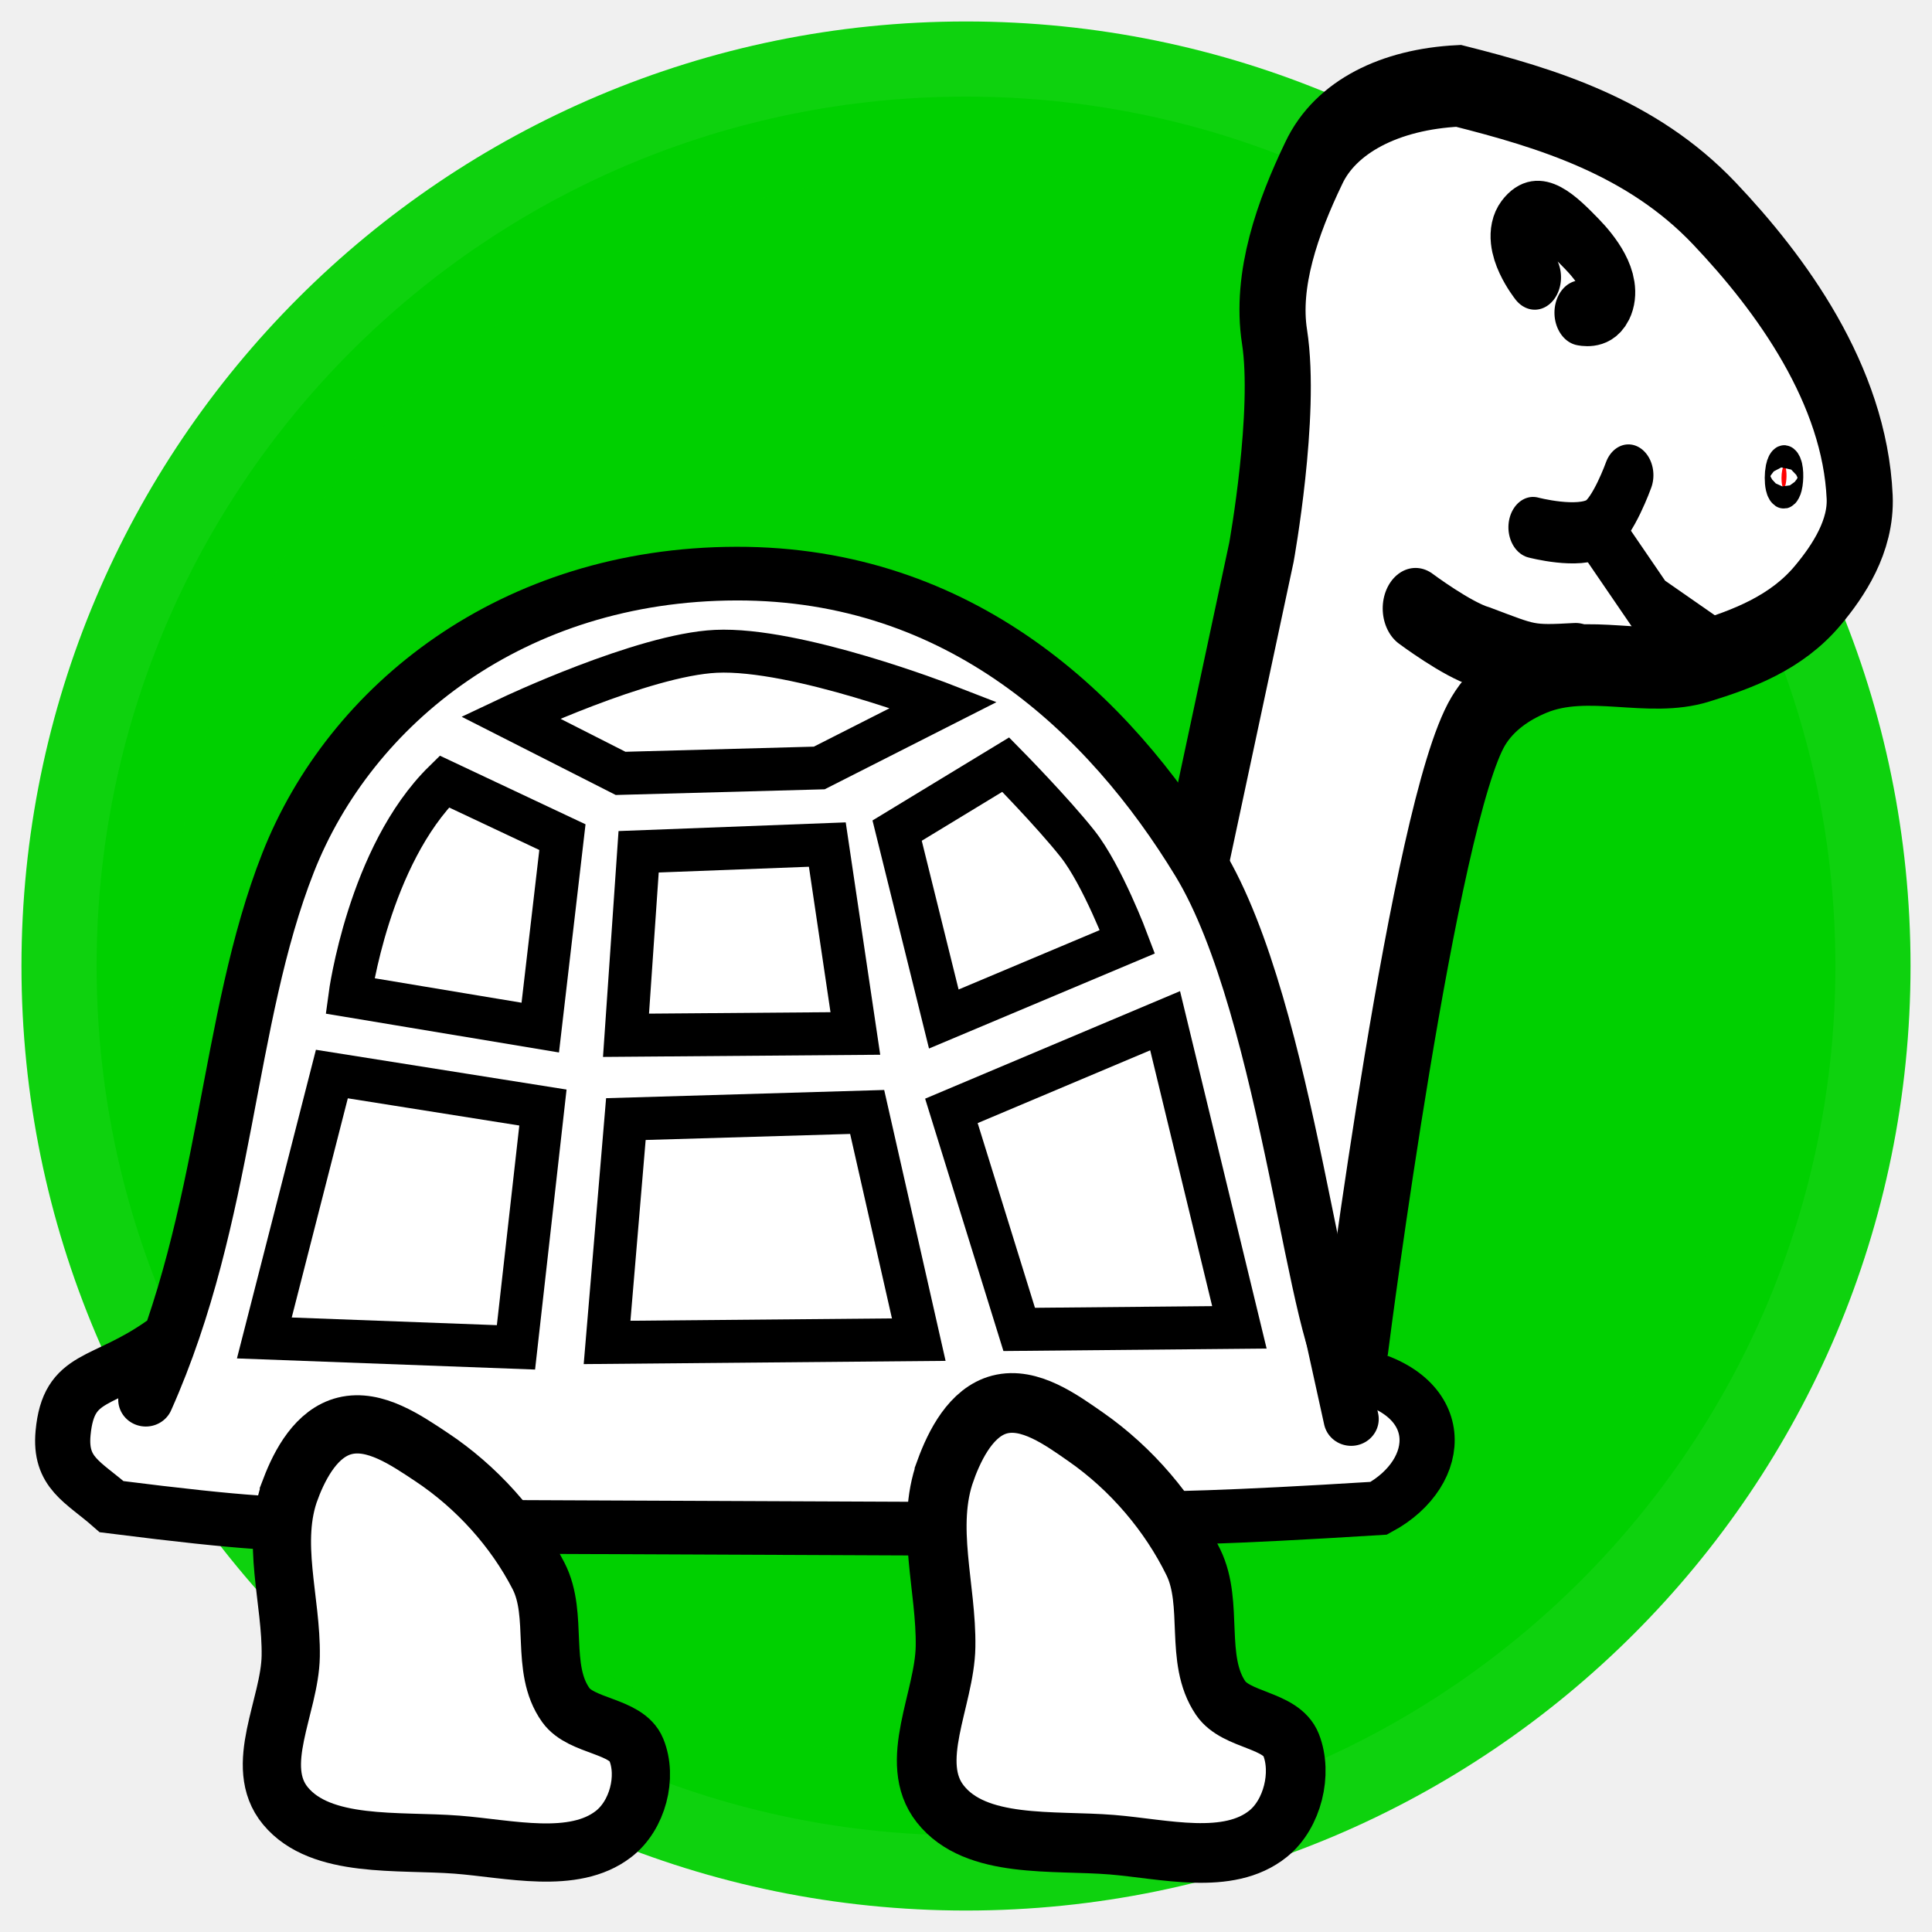
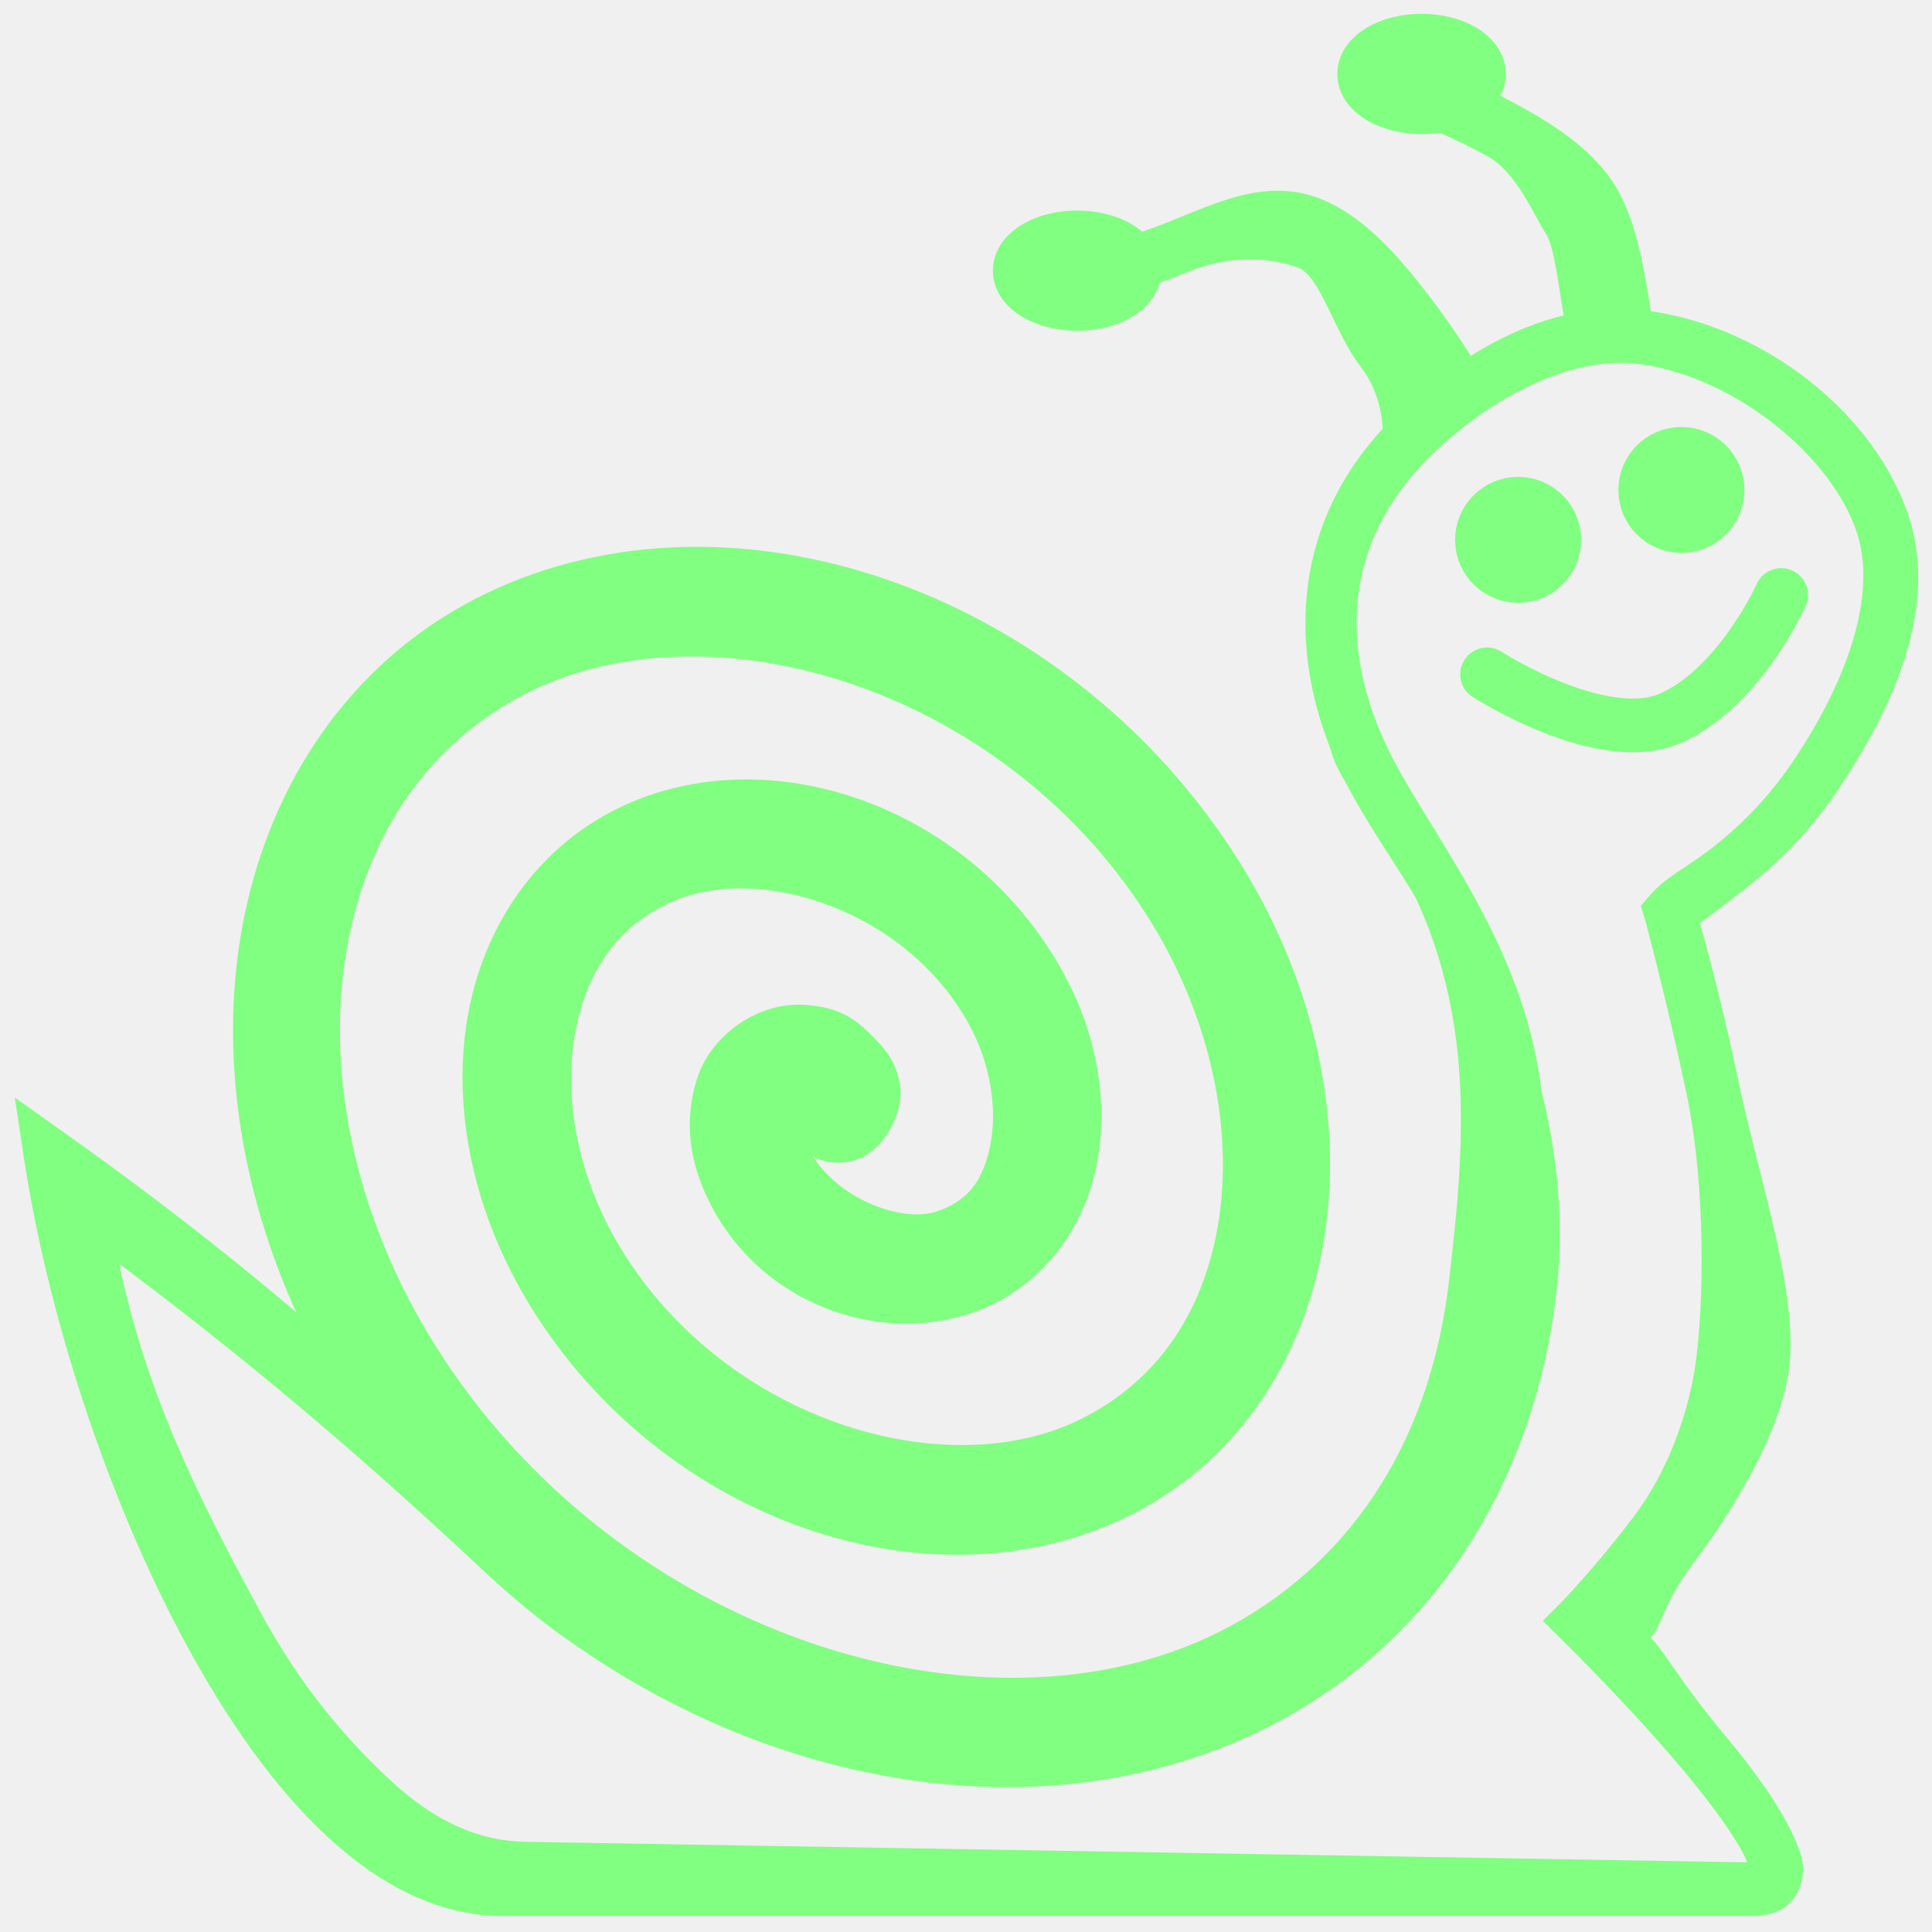
<svg xmlns="http://www.w3.org/2000/svg" version="1.1" width="45" height="45" id="svg2">
-   <defs id="defs6" />
-   <path d="m -22.617,21.841 c 0,4.547 -4.267,8.234 -9.531,8.234 -5.264,0 -9.531,-3.686 -9.531,-8.234 0,-4.547 4.267,-8.234 9.531,-8.234 5.264,0 9.531,3.686 9.531,8.234 l 0,0 z" id="path3173" style="fill:#ffffff;fill-opacity:1;stroke:none" />
-   <path d="m -19.525,18.092 c 3.086,1.298 3.934,6.284 1.893,11.136 -2.041,4.852 -6.197,7.733 -9.283,6.435 -3.086,-1.298 -3.934,-6.284 -1.893,-11.136 2.041,-4.852 6.197,-7.733 9.283,-6.435 l 0,0 z" id="path3177" style="fill:#ffffff;fill-opacity:1;stroke:none" />
-   <path d="m -20.143,11.508 c -0.774,1.225 -4.061,0.539 -7.343,-1.533 -3.282,-2.072 -5.315,-4.745 -4.541,-5.971 0.774,-1.225 4.061,-0.539 7.343,1.533 3.282,2.072 5.315,4.745 4.541,5.971 l 0,0 z" id="path3179" style="fill:#ffffff;fill-opacity:1;stroke:none" />
-   <path d="M 42.75,22.5 C 42.75,33.684 33.684,42.75 22.5,42.75 11.316,42.75 2.25,33.684 2.25,22.5 2.25,11.316 11.316,2.25 22.5,2.25 c 11.184,0 20.25,9.066 20.25,20.25 l 0,0 z" id="path2387" style="fill:#00d000;fill-opacity:1;stroke:#00d000;stroke-width:3.5;stroke-linecap:round;stroke-miterlimit:4;stroke-opacity:0.941;stroke-dasharray:none" />
-   <path d="" id="path2385" style="fill:#00d000;fill-opacity:1;stroke:#00d000;stroke-width:1.227;stroke-linecap:round;stroke-miterlimit:4;stroke-opacity:1;stroke-dasharray:none" />
-   <g transform="translate(0.1108957,-0.9484115)" id="g3077">
-     <g transform="matrix(1.221831,-0.1819418,0.1560517,1.507961,-13.37838,-6.429867)" id="g3947-5">
-       <path d="m 30.251,30.836 c 1.116,0.348 2.692,-1.295 2.692,-1.295 0,0 2.294,-7.855 3.487,-9.113 0.313,-0.33 0.755,-0.501 1.181,-0.588 1.015,-0.207 2.084,0.322 3.111,0.193 0.806,-0.101 1.662,-0.247 2.328,-0.75 0.439,-0.331 0.933,-0.804 0.976,-1.402 0.124,-1.719 -1.059,-3.42 -2.179,-4.644 -1.216,-1.329 -2.936,-1.978 -4.552,-2.518 -1.301,-0.104 -2.373,0.194 -2.869,0.847 -0.596,0.768 -1.13,1.661 -1.074,2.552 0.075,1.199 -0.664,3.248 -0.664,3.248 l -2.78,6.878 c 0,0 -0.145,0.723 -0.669,1.137 -1.096,0.865 -0.619,3.445 -0.619,3.445 0,0 0.515,1.661 1.63,2.009 z" id="path3866-7" style="fill:#ffffff;fill-opacity:1;stroke:#000000;stroke-width:1.25;stroke-linecap:butt;stroke-linejoin:miter;stroke-miterlimit:4;stroke-opacity:1;stroke-dasharray:none" />
-       <path d="m 37.838,17.606 c 0,0 0.831,0.286 1.214,0.145 0.31,-0.114 0.679,-0.728 0.679,-0.728" id="path3868-2" style="fill:none;stroke:#000000;stroke-width:0.938;stroke-linecap:round;stroke-linejoin:miter;stroke-miterlimit:4;stroke-opacity:1;stroke-dasharray:none" />
-       <path d="m 39.151,17.944 0.713,1.097 1.013,0.747" id="path3870-2" style="fill:none;stroke:#000000;stroke-width:0.938;stroke-linecap:round;stroke-linejoin:miter;stroke-miterlimit:4;stroke-opacity:1;stroke-dasharray:none" />
-       <path d="m 42.624,17.298 a 0.047,0.169 9.386 0 0 0.035,0.227 0.047,0.169 9.386 1 0 -0.035,-0.227 z" id="path3892-8" style="fill:#ff0000;fill-opacity:1;stroke:#000000;stroke-width:0.634;stroke-linecap:round;stroke-linejoin:round;stroke-miterlimit:4;stroke-opacity:1;stroke-dasharray:none" />
-       <path d="m 35.475,18.575 c 0,0 0.72,0.566 1.15,0.725 0.895,0.396 0.867,0.408 1.75,0.475" id="path3905-2" style="fill:none;stroke:#000000;stroke-width:1.25;stroke-linecap:round;stroke-linejoin:miter;stroke-miterlimit:4;stroke-opacity:1;stroke-dasharray:none" />
-       <path d="m 38.35,13.8 c 0,0 -0.452,-0.594 -0.15,-0.85 0.375,-0.319 0.763,0.091 1.1,0.45 0.231,0.246 0.56,0.686 0.35,0.95 -0.167,0.21 -0.5,0.1 -0.5,0.1" id="path3907-5" style="fill:none;stroke:#000000;stroke-width:1px;stroke-linecap:round;stroke-linejoin:miter;stroke-opacity:1" />
-     </g>
-     <g transform="matrix(1.027755,0,0,1,-0.03770427,0)" id="g4087">
-       <path d="M 3.233,33.55 C 5.096,29.257 5.051,24.714 6.459,21.039 c 1.408,-3.675 5.077,-6.72 10.16,-6.73 5.083,-0.01 8.442,3.274 10.488,6.73 2.047,3.456 2.662,11.657 3.462,11.905 2.206,0.436 2.114,2.298 0.606,3.135 -7.134,0.457 -4.92,0.027 -10.314,0.475 l -9.324,-0.041 C 5.654,36.086 8.757,36.86 2.459,36.042 1.812,35.457 1.274,35.258 1.358,34.327 c 0.127,-1.398 0.895,-1.114 2.265,-2.108" id="path3856-8" style="fill:#ffffff;fill-opacity:1;stroke:#000000;stroke-width:1.25;stroke-linecap:round;stroke-linejoin:miter;stroke-miterlimit:4;stroke-opacity:1;stroke-dasharray:none" />
-       <path d="M 30.55,34 C 30.1,31.9 30.1,31.9 30.1,31.9" id="path4009" style="fill:none;stroke:#000000;stroke-width:1.25;stroke-linecap:round;stroke-linejoin:miter;stroke-miterlimit:4;stroke-opacity:1;stroke-dasharray:none" />
-     </g>
-     <path d="m 6.66,35.622 c -0.471,1.233 0.023,2.603 6.31e-4,3.904 -0.02,1.162 -0.891,2.559 -0.122,3.486 0.828,0.999 2.629,0.797 3.996,0.902 1.213,0.094 2.713,0.472 3.643,-0.246 0.565,-0.435 0.793,-1.334 0.532,-1.966 -0.235,-0.569 -1.279,-0.529 -1.642,-1.039 -0.611,-0.856 -0.16,-2.086 -0.636,-3.01 -0.558,-1.084 -1.439,-2.07 -2.5,-2.773 -0.582,-0.386 -1.315,-0.893 -2.01,-0.721 -0.656,0.162 -1.04,0.881 -1.262,1.462 z" id="path3876-8" style="fill:#ffffff;fill-opacity:1;stroke:#000000;stroke-width:1.356;stroke-linecap:butt;stroke-linejoin:miter;stroke-miterlimit:4;stroke-opacity:1;stroke-dasharray:none" />
-     <path d="m 21.912,35.2 c -0.471,1.296 0.023,2.736 6.31e-4,4.103 -0.02,1.222 -0.891,2.69 -0.122,3.664 0.828,1.05 2.629,0.837 3.996,0.948 1.213,0.098 2.713,0.496 3.643,-0.258 0.565,-0.458 0.793,-1.402 0.532,-2.066 -0.235,-0.598 -1.279,-0.556 -1.642,-1.092 -0.611,-0.9 -0.16,-2.192 -0.636,-3.164 -0.558,-1.139 -1.439,-2.175 -2.5,-2.915 -0.582,-0.406 -1.315,-0.938 -2.01,-0.758 -0.656,0.17 -1.04,0.926 -1.262,1.536 z" id="path3876-8-1" style="fill:#ffffff;fill-opacity:1;stroke:#000000;stroke-width:1.39;stroke-linecap:butt;stroke-linejoin:miter;stroke-miterlimit:4;stroke-opacity:1;stroke-dasharray:none" />
-     <g id="g3019">
-       <path d="m 11.778,17.659 c 0,0 3.083,-1.459 4.784,-1.54 1.878,-0.089 5.311,1.245 5.311,1.245 l -2.902,1.472 -4.627,0.126 z" id="path3005" style="fill:none;stroke:#000000;stroke-width:1px;stroke-linecap:butt;stroke-linejoin:miter;stroke-opacity:1" />
-       <path d="m 10.238,19.151 2.751,1.296 -0.516,4.436 -4.434,-0.738 c 0,0 0.435,-3.264 2.199,-4.994 z" id="path3007" style="fill:none;stroke:#000000;stroke-width:1px;stroke-linecap:butt;stroke-linejoin:miter;stroke-opacity:1" />
-       <path d="m 14.764,20.788 -0.294,4.274 5.342,-0.042 -0.653,-4.4 z" id="path3009" style="fill:none;stroke:#000000;stroke-width:1px;stroke-linecap:butt;stroke-linejoin:miter;stroke-opacity:1" />
-       <path d="m 20.785,20.295 2.529,-1.537 c 0,0 1.091,1.108 1.673,1.844 0.582,0.736 1.162,2.281 1.162,2.281 l -4.277,1.8 z" id="path3011" style="fill:none;stroke:#000000;stroke-width:1px;stroke-linecap:butt;stroke-linejoin:miter;stroke-opacity:1" />
-       <path d="m 7.619,25.965 -1.573,6.147 5.861,0.219 0.628,-5.586 z" id="path3013" style="fill:none;stroke:#000000;stroke-width:1px;stroke-linecap:butt;stroke-linejoin:miter;stroke-opacity:1" />
-       <path d="M 14.467,27.014 14.029,32.216 21.289,32.151 20.087,26.848 z" id="path3015" style="fill:none;stroke:#000000;stroke-width:1px;stroke-linecap:butt;stroke-linejoin:miter;stroke-opacity:1" />
-       <path d="m 22.049,26.823 1.579,5.09 5.129,-0.048 -1.73,-7.142 z" id="path3017" style="fill:none;stroke:#000000;stroke-width:1px;stroke-linecap:butt;stroke-linejoin:miter;stroke-opacity:1" />
-     </g>
-   </g>
+   <path d="m 15.656,12.75 c -1.614,0.075 -3.199,0.473 -4.625,1.219 -3.217,1.682 -5.066,4.858 -5.5,8.344 -0.434,3.486 0.502,7.346 2.75,10.75 5.027,7.612 14.74,10.703 21.562,7 3.768,-2.045 5.924,-5.782 6.406,-9.938 0.483,-4.156 -1.281,-8.361 -4.01,-12.416 -0.368,-0.548 -0.567,-1.109 -1.115,-0.741 -0.548,0.368 0.557,1.757 0.926,2.306 2.417,3.592 2.105,7.075 1.699,10.57 -0.406,3.495 -2.087,6.399 -5.094,8.031 -5.383,2.922 -13.939,0.403 -18.312,-6.219 C 8.403,28.717 7.649,25.448 8,22.625 c 0.351,-2.823 1.741,-5.158 4.188,-6.438 4.264,-2.23 11.09,-0.22 14.5,5.094 1.467,2.286 2.014,4.849 1.719,7 -0.295,2.151 -1.367,3.853 -3.25,4.781 -3.143,1.548 -8.242,0.031 -10.688,-3.969 C 13.472,27.463 13.14,25.666 13.375,24.188 13.61,22.709 14.339,21.58 15.656,21 c 2.018,-0.889 5.429,0.175 6.906,2.844 0.536,0.969 0.666,2.039 0.5,2.844 -0.166,0.805 -0.509,1.287 -1.25,1.531 -0.79,0.26 -2.223,-0.261 -2.875,-1.281 0.396,0.211 0.908,0.186 1.281,-0.062 0.443,-0.282 0.824,-1.006 0.75,-1.562 -0.074,-0.556 -0.334,-0.859 -0.562,-1.094 C 19.949,23.748 19.601,23.464 18.75,23.406 17.619,23.329 16.604,24.133 16.281,25 c -0.323,0.867 -0.264,1.768 0.062,2.594 1.04,2.625 3.924,3.767 6.25,3 1.607,-0.53 2.63,-1.915 2.938,-3.406 0.308,-1.492 0.023,-3.109 -0.781,-4.562 -2.096,-3.788 -6.666,-5.43 -10.125,-3.906 -2.129,0.938 -3.408,2.911 -3.75,5.062 -0.342,2.151 0.183,4.522 1.469,6.625 3.085,5.044 9.354,7.164 13.938,4.906 2.669,-1.315 4.208,-3.87 4.594,-6.688 0.386,-2.817 -0.326,-5.934 -2.094,-8.688 -3.044,-4.743 -8.282,-7.413 -13.125,-7.188 z" id="path3004" style="font-size:medium;font-style:normal;font-variant:normal;font-weight:normal;font-stretch:normal;text-indent:0;text-align:start;text-decoration:none;line-height:normal;letter-spacing:normal;word-spacing:normal;text-transform:none;direction:ltr;block-progression:tb;writing-mode:lr-tb;text-anchor:start;baseline-shift:baseline;color:#80FF80;fill:#80FF80;fill-opacity:1;stroke:none;stroke-width:2.5;marker:none;visibility:visible;display:inline;overflow:visible;enable-background:accumulate;font-family:Sans;-inkscape-font-specification:Sans" />
+   <path d="M 38.219,7.219 C 35.953,6.974 33.812,8.359 32.375,9.812 c -2.491,2.518 -2.466,5.944 -0.781,8.875 1.462,2.544 2.718,3.362 3.094,8.75 0.079,1.139 -0.626,3.71 -1.719,6.031 -1.093,2.321 -2.626,4.445 -3.594,4.938 -2.392,1.218 -4.11,1.526 -5.812,1.438 -1.693,-0.088 -3.429,-0.591 -5.656,-1.062 -0.01,-0.003 -0.021,0.003 -0.031,0 -2.599,-0.701 -4.12,-1.97 -6.312,-4 C 9.361,32.744 6.543,29.963 1.531,26.406 L 0.344,25.562 0.562,27 c 0.531,3.496 1.883,7.815 3.781,11.312 0.949,1.749 2.032,3.302 3.25,4.438 1.218,1.136 2.6,1.875 4.094,1.875 l 29.156,0 c 0.218,0 0.444,-0.042 0.656,-0.156 0.212,-0.114 0.366,-0.339 0.438,-0.562 0.142,-0.448 0.003,-0.771 -0.156,-1.125 -0.318,-0.708 -0.896,-1.513 -1.562,-2.312 -1.149,-1.379 -1.416,-1.973 -1.769,-2.322 0.259,-0.277 0.282,-0.8 1.01,-1.767 0.918,-1.22 1.996,-2.987 2.204,-4.457 C 41.911,30.178 40.976,27.487 40.5,25.219 40.071,23.173 39.683,21.82 39.594,21.5 c 0.164,-0.12 0.478,-0.349 1.031,-0.781 0.669,-0.522 1.493,-1.273 2.219,-2.375 1.19,-1.782 2.388,-4.213 1.562,-6.469 -0.893,-2.44 -3.538,-4.37 -6.188,-4.656 z m -0.125,1.25 c 2.115,0.229 4.444,1.985 5.125,3.844 0.578,1.578 -0.307,3.698 -1.406,5.344 -0.634,0.963 -1.338,1.626 -1.938,2.094 -0.6,0.468 -1.062,0.66 -1.438,1.094 l -0.219,0.25 0.094,0.312 c 0,0 0.502,1.841 0.969,4.062 0.466,2.222 0.4,4.969 0.211,6.298 -0.141,0.994 -0.563,2.393 -1.43,3.546 -0.868,1.153 -1.688,2 -1.688,2 l -0.438,0.438 0.438,0.438 c 0,0 1.602,1.566 2.875,3.094 0.636,0.764 1.197,1.535 1.406,2 0.039,0.086 0.02,0.041 0.031,0.094 L 12.243,42.899 c -1.078,-0.018 -2.098,-0.452 -3.171,-1.452 -1.073,-1 -2.095,-2.219 -3,-3.887 -1.522,-2.803 -2.659,-5.123 -3.298,-8.125 3.914,2.926 6.536,5.338 8.5,7.156 C 13.502,38.654 14.727,39.234 17.594,40 l 0.031,0 c 2.189,0.462 3.941,0.994 5.844,1.094 1.902,0.099 3.93,-0.27 6.469,-1.562 1.623,-0.826 3.01,-3.097 4.156,-5.531 1.147,-2.435 1.709,-4.964 1.844,-6.656 0.324,-4.081 -1.919,-6.911 -3.281,-9.281 -1.49,-2.593 -1.51,-5.248 0.594,-7.375 1.261,-1.275 3.191,-2.398 4.844,-2.219 z" id="path3068" style="font-size:medium;font-style:normal;font-variant:normal;font-weight:normal;font-stretch:normal;text-indent:0;text-align:start;text-decoration:none;line-height:normal;letter-spacing:normal;word-spacing:normal;text-transform:none;direction:ltr;block-progression:tb;writing-mode:lr-tb;text-anchor:start;baseline-shift:baseline;color:#80FF80;fill:#80FF80;fill-opacity:1;stroke:none;stroke-width:1.25;marker:none;visibility:visible;display:inline;overflow:visible;enable-background:accumulate;font-family:Sans;-inkscape-font-specification:Sans" />
+   <path d="m 28.875,4.562 c -0.572,0.147 -1.128,0.395 -1.625,0.594 -0.497,0.198 -0.962,0.36 -1.312,0.406 -0.351,0.046 -0.544,0.015 -0.75,-0.156 0.16,0.134 0.181,0.286 0.188,0.344 0.007,0.058 3.31e-4,0.06 0,0.062 L 24.188,5.406 c 0,0 -0.012,0.089 -0.031,0.219 -0.01,0.065 -0.045,0.133 -0.031,0.25 0.014,0.117 0.084,0.335 0.281,0.5 0.508,0.423 1.124,0.511 1.688,0.438 0.564,-0.074 1.111,-0.295 1.625,-0.5 1.028,-0.41 1.943,-0.284 2.5,-0.086 0.539,0.191 0.85,1.51 1.476,2.32 0.625,0.809 0.507,1.801 0.507,1.801 L 34.406,8.531 c 0,0 -0.476,-0.807 -1.156,-1.688 C 32.569,5.963 31.727,4.974 30.656,4.594 30.046,4.377 29.447,4.415 28.875,4.562 z" id="path3838" style="font-size:medium;font-style:normal;font-variant:normal;font-weight:normal;font-stretch:normal;text-indent:0;text-align:start;text-decoration:none;line-height:normal;letter-spacing:normal;word-spacing:normal;text-transform:none;direction:ltr;block-progression:tb;writing-mode:lr-tb;text-anchor:start;baseline-shift:baseline;color:#80FF80;fill:#80FF80;fill-opacity:1;stroke:none;stroke-width:1.25;marker:none;visibility:visible;display:inline;overflow:visible;enable-background:accumulate;font-family:Sans;-inkscape-font-specification:Sans" />
+   <path d="M 33.812,1.719 33.312,3 c 0,0 0.598,0.24 1.312,0.625 0.715,0.385 1.122,1.438 1.385,1.82 0.193,0.28 0.302,1.298 0.435,2.034 C 36.578,8.215 37.188,8.188 37.188,8.188 l 1.375,-0.094 c 0,0 -0.073,-0.694 -0.219,-1.5 C 38.198,5.788 38.008,4.88 37.531,4.188 36.985,3.393 36.073,2.832 35.281,2.406 34.49,1.98 33.812,1.719 33.812,1.719 z" id="path3840" style="font-size:medium;font-style:normal;font-variant:normal;font-weight:normal;font-stretch:normal;text-indent:0;text-align:start;text-decoration:none;line-height:normal;letter-spacing:normal;word-spacing:normal;text-transform:none;direction:ltr;block-progression:tb;writing-mode:lr-tb;text-anchor:start;baseline-shift:baseline;color:#80FF80;fill:#80FF80;fill-opacity:1;stroke:none;stroke-width:1.373;marker:none;visibility:visible;display:inline;overflow:visible;enable-background:accumulate;font-family:Sans;-inkscape-font-specification:Sans" />
+   <path d="m 34.448,1.722 a 1.337,0.775 0 1 1 -2.674,0 1.337,0.775 0 1 1 2.674,0 z" id="path3842" style="fill:#80FF80;fill-opacity:1;stroke:#80FF80;stroke-width:1.25;stroke-linecap:round;stroke-linejoin:round;stroke-miterlimit:4;stroke-opacity:1;stroke-dasharray:none" />
+   <path d="m 26.425,6.304 a 1.337,0.775 0 1 1 -2.674,0 1.337,0.775 0 1 1 2.674,0 z" id="path3842-1" style="fill:none;stroke:#80FF80;stroke-width:1.25;stroke-linecap:round;stroke-linejoin:round;stroke-miterlimit:4;stroke-opacity:1;stroke-dasharray:none" />
+   <path d="m 36.203,12.574 a 0.843,0.842 0 1 1 -1.686,0 0.843,0.842 0 1 1 1.686,0 z" id="path3842-1-3" style="fill:#80FF80;fill-opacity:1;stroke:#80FF80;stroke-width:1.25;stroke-linecap:round;stroke-linejoin:round;stroke-miterlimit:4;stroke-opacity:1;stroke-dasharray:none" />
+   <path d="m 40.006,11.412 a 0.843,0.842 0 1 1 -1.686,0 0.843,0.842 0 1 1 1.686,0 z" id="path3842-1-3-6" style="fill:#80FF80;fill-opacity:1;stroke:#80FF80;stroke-width:1.25;stroke-linecap:round;stroke-linejoin:round;stroke-miterlimit:4;stroke-opacity:1;stroke-dasharray:none" />
+   <path d="m 34.637,15.707 c 0,0 2.687,1.732 4.287,1.016 1.601,-0.716 2.564,-2.865 2.564,-2.865" id="path3811" style="fill:none;stroke:#80FF80;stroke-width:1.25;stroke-linecap:round;stroke-linejoin:miter;stroke-miterlimit:4;stroke-opacity:1;stroke-dasharray:none" />
</svg>
